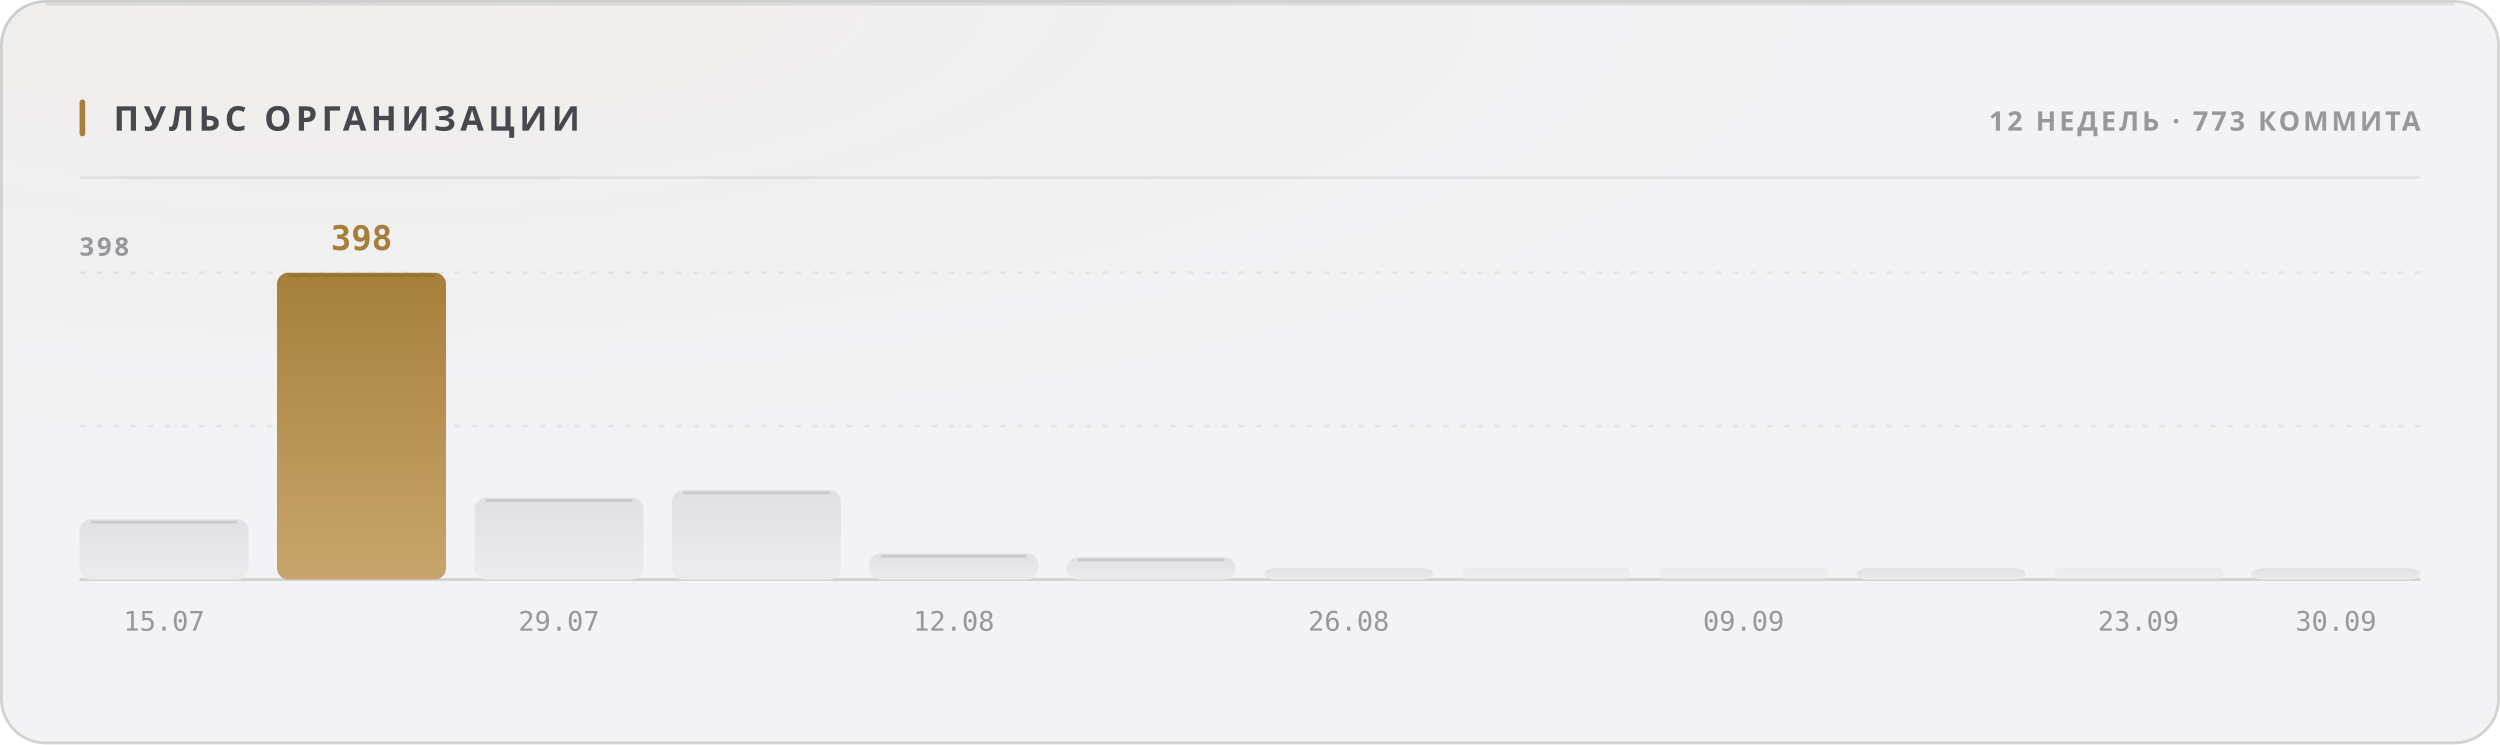
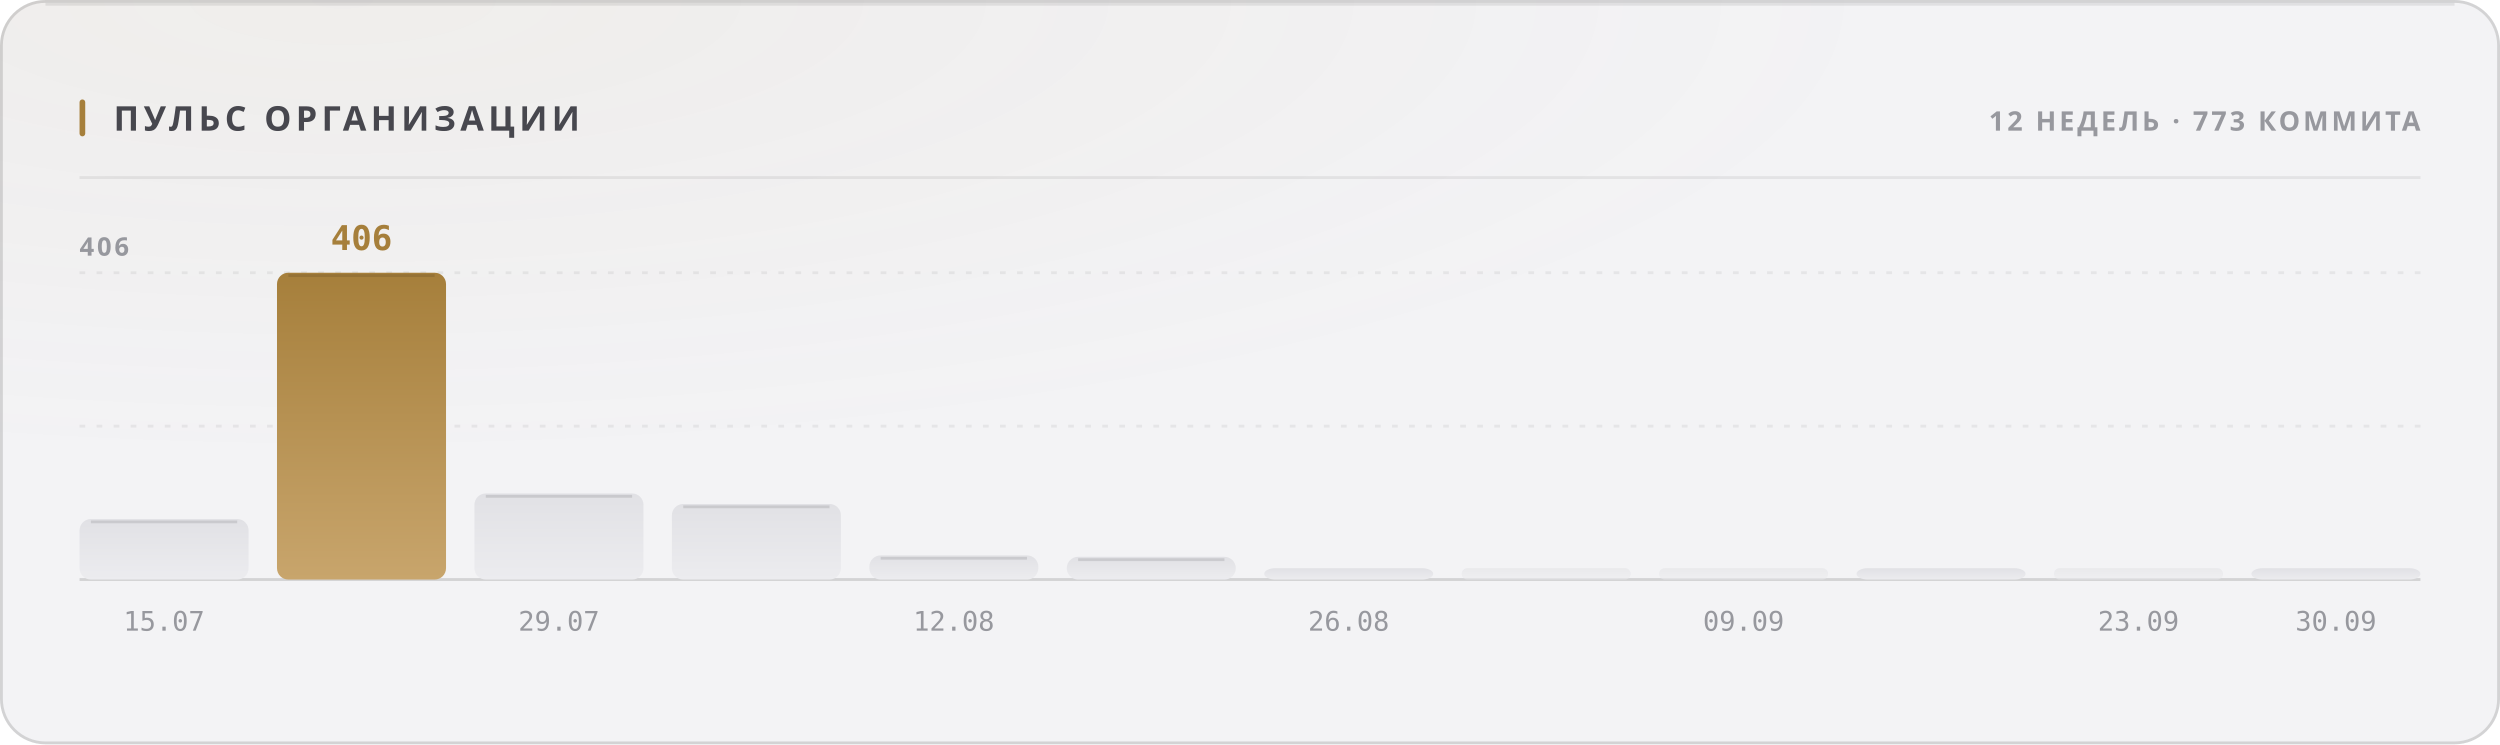
<svg xmlns="http://www.w3.org/2000/svg" width="880" height="262" viewBox="0 0 880 262" role="img">
  <style>
  text { font-family: -apple-system, BlinkMacSystemFont, 'Segoe UI', 'Noto Sans', Helvetica, Arial, sans-serif; }
  .mono { font-family: ui-monospace, 'SF Mono', 'Cascadia Mono', 'DejaVu Sans Mono', Menlo, Consolas, monospace; font-variant-numeric: tabular-nums; }
  .caps { letter-spacing: .1em; text-transform: uppercase; }

  @keyframes sheen  { from { transform: translateX(-120%); } to { transform: translateX(260%); } }
  @keyframes rise   { from { opacity: 0; transform: translateY(6px); } to { opacity: 1; transform: none; } }
  @keyframes slide  { from { opacity: 0; transform: translateX(-8px); } to { opacity: 1; transform: none; } }
  @keyframes grow   { from { transform: scaleY(0); } to { transform: scaleY(1); } }
  @keyframes widen  { from { transform: scaleX(0); } to { transform: scaleX(1); } }
  @keyframes draw   { from { stroke-dashoffset: 200; } to { stroke-dashoffset: 0; } }

  .sheen { animation: sheen 5.5s cubic-bezier(.45,0,.2,1) infinite; }
  .rise  { animation: rise .5s cubic-bezier(.16,1,.3,1) both; }
  .slide { animation: slide .42s cubic-bezier(.16,1,.3,1) both; }
  .bar   { transform-box: fill-box; transform-origin: 50% 100%;
           animation: grow .62s cubic-bezier(.16,1,.3,1) both; }
  .fill  { transform-box: fill-box; transform-origin: 0% 50%;
           animation: widen .8s cubic-bezier(.16,1,.3,1) both; }
  /* The hidden start state lives in the keyframes, never in the static rule.
     A renderer that ignores CSS animations then falls back to the FINISHED
     state — a drawn line, visible text — instead of an empty panel. */
  .spark { stroke-dasharray: 200;
           animation: draw 1.1s cubic-bezier(.16,1,.3,1) both; }

  @media (prefers-reduced-motion: reduce) {
    .sheen { animation: none; opacity: 0; }
    .rise, .slide, .bar, .fill, .spark { animation: none; opacity: 1; transform: none;
                                         stroke-dashoffset: 0; }
  }</style>
  <defs>
    <filter id="grain1" x="0" y="0" width="100%" height="100%">
      <feTurbulence type="fractalNoise" baseFrequency="0.82" numOctaves="3" stitchTiles="stitch" />
      <feColorMatrix type="saturate" values="0" />
    </filter>
    <radialGradient id="wash2" cx="14%" cy="0%" r="62%">
      <stop offset="0%" stop-color="#a67f3b" stop-opacity="0.05" />
      <stop offset="100%" stop-color="#a67f3b" stop-opacity="0" />
    </radialGradient>
    <linearGradient id="barfill3" x1="0" y1="0" x2="0" y2="1">
      <stop offset="0%" stop-color="#e1e1e5" />
      <stop offset="100%" stop-color="#ececef" />
    </linearGradient>
    <linearGradient id="barfill4" x1="0" y1="0" x2="0" y2="1">
      <stop offset="0%" stop-color="#a67f3b" />
      <stop offset="100%" stop-color="#c8a56c" />
    </linearGradient>
    <linearGradient id="barfill5" x1="0" y1="0" x2="0" y2="1">
      <stop offset="0%" stop-color="#e1e1e5" />
      <stop offset="100%" stop-color="#ececef" />
    </linearGradient>
    <linearGradient id="barfill6" x1="0" y1="0" x2="0" y2="1">
      <stop offset="0%" stop-color="#e1e1e5" />
      <stop offset="100%" stop-color="#ececef" />
    </linearGradient>
    <linearGradient id="barfill7" x1="0" y1="0" x2="0" y2="1">
      <stop offset="0%" stop-color="#e1e1e5" />
      <stop offset="100%" stop-color="#ececef" />
    </linearGradient>
    <linearGradient id="barfill8" x1="0" y1="0" x2="0" y2="1">
      <stop offset="0%" stop-color="#e1e1e5" />
      <stop offset="100%" stop-color="#ececef" />
    </linearGradient>
    <linearGradient id="barfill9" x1="0" y1="0" x2="0" y2="1">
      <stop offset="0%" stop-color="#e1e1e5" />
      <stop offset="100%" stop-color="#ececef" />
    </linearGradient>
    <linearGradient id="barfill10" x1="0" y1="0" x2="0" y2="1">
      <stop offset="0%" stop-color="#e1e1e5" />
      <stop offset="100%" stop-color="#ececef" />
    </linearGradient>
    <linearGradient id="barfill11" x1="0" y1="0" x2="0" y2="1">
      <stop offset="0%" stop-color="#e1e1e5" />
      <stop offset="100%" stop-color="#ececef" />
    </linearGradient>
    <linearGradient id="barfill12" x1="0" y1="0" x2="0" y2="1">
      <stop offset="0%" stop-color="#e1e1e5" />
      <stop offset="100%" stop-color="#ececef" />
    </linearGradient>
    <linearGradient id="barfill13" x1="0" y1="0" x2="0" y2="1">
      <stop offset="0%" stop-color="#e1e1e5" />
      <stop offset="100%" stop-color="#ececef" />
    </linearGradient>
    <linearGradient id="barfill14" x1="0" y1="0" x2="0" y2="1">
      <stop offset="0%" stop-color="#e1e1e5" />
      <stop offset="100%" stop-color="#ececef" />
    </linearGradient>
  </defs>
  <rect width="880" height="262" rx="16" fill="#f3f3f5" />
  <rect width="880" height="262" rx="16" fill="url(#wash2)" />
  <rect width="880" height="262" rx="16" filter="url(#grain1)" opacity="0.035" style="mix-blend-mode:overlay" />
  <rect x=".5" y=".5" width="879" height="261" rx="15.5" fill="none" stroke="rgba(10,10,12,0.14)" />
  <path d="M16 1.5 H864" stroke="rgba(10,10,12,0.08)" stroke-width="1" fill="none" />
  <rect x="28" y="35" width="2" height="13" rx="1" fill="#a67f3b" />
  <text x="40" y="46" font-size="12" font-weight="700" fill="#47474e" letter-spacing="0.13em">ПУЛЬС ОРГАНИЗАЦИИ</text>
  <text x="852" y="46" font-size="9.5" font-weight="600" fill="#97989e" text-anchor="end" letter-spacing="0.11em">12 НЕДЕЛЬ · 773 КОММИТА</text>
  <path d="M28 62.5 H852" stroke="rgba(10,10,12,0.07)" stroke-width="1" />
  <path d="M28 150.0 H852" stroke="rgba(10,10,12,0.06)" stroke-width="1" stroke-dasharray="2 4" />
  <path d="M28 96.0 H852" stroke="rgba(10,10,12,0.06)" stroke-width="1" stroke-dasharray="2 4" />
  <path d="M28 204 H852" stroke="rgba(10,10,12,0.14)" stroke-width="1" />
-   <text x="28" y="90" font-size="9" font-weight="600" fill="#97989e" letter-spacing="0.11em">398</text>
-   <rect class="bar" x="28.0" y="182.8" width="59.5" height="21.2" rx="4" fill="url(#barfill3)" opacity="1" style="animation-delay:0s" />
-   <path d="M32.0 183.8 H83.5" stroke="rgba(10,10,12,0.11)" stroke-width="1" />
+   <text x="28" y="90" font-size="9" font-weight="600" fill="#97989e" letter-spacing="0.11em">406</text>
+   <rect class="bar" x="28.0" y="182.7" width="59.5" height="21.3" rx="4" fill="url(#barfill3)" opacity="1" style="animation-delay:0s" />
+   <path d="M32.0 183.7 H83.5" stroke="rgba(10,10,12,0.11)" stroke-width="1" />
  <text x="57.75" y="222" font-size="9.5" font-weight="400" fill="#97989e" text-anchor="middle" class="mono">15.07</text>
  <rect class="bar" x="97.5" y="96.0" width="59.5" height="108.0" rx="4" fill="url(#barfill4)" opacity="1" style="animation-delay:0.038s" />
  <path d="M101.5 97.0 H153.0" stroke="rgba(10,10,12,0.11)" stroke-width="1" />
-   <text x="127.25" y="88" font-size="12" font-weight="700" fill="#a67f3b" text-anchor="middle" class="mono rise" opacity="1">398</text>
-   <rect class="bar" x="167.0" y="175.2" width="59.5" height="28.8" rx="4" fill="url(#barfill5)" opacity="1" style="animation-delay:0.076s" />
-   <path d="M171.0 176.2 H222.5" stroke="rgba(10,10,12,0.11)" stroke-width="1" />
+   <text x="127.25" y="88" font-size="12" font-weight="700" fill="#a67f3b" text-anchor="middle" class="mono rise" opacity="1">406</text>
+   <rect class="bar" x="167.0" y="173.7" width="59.5" height="30.3" rx="4" fill="url(#barfill5)" opacity="1" style="animation-delay:0.076s" />
+   <path d="M171.0 174.7 H222.5" stroke="rgba(10,10,12,0.11)" stroke-width="1" />
  <text x="196.75" y="222" font-size="9.5" font-weight="400" fill="#97989e" text-anchor="middle" class="mono">29.07</text>
-   <rect class="bar" x="236.5" y="172.5" width="59.5" height="31.5" rx="4" fill="url(#barfill6)" opacity="1" style="animation-delay:0.114s" />
-   <path d="M240.5 173.5 H292.0" stroke="rgba(10,10,12,0.11)" stroke-width="1" />
-   <rect class="bar" x="306.0" y="194.8" width="59.5" height="9.2" rx="4" fill="url(#barfill7)" opacity="1" style="animation-delay:0.152s" />
-   <path d="M310.0 195.8 H361.5" stroke="rgba(10,10,12,0.11)" stroke-width="1" />
+   <rect class="bar" x="236.5" y="177.4" width="59.5" height="26.6" rx="4" fill="url(#barfill6)" opacity="1" style="animation-delay:0.114s" />
+   <path d="M240.5 178.4 H292.0" stroke="rgba(10,10,12,0.11)" stroke-width="1" />
+   <rect class="bar" x="306.0" y="195.5" width="59.5" height="8.5" rx="4" fill="url(#barfill7)" opacity="1" style="animation-delay:0.152s" />
+   <path d="M310.0 196.5 H361.5" stroke="rgba(10,10,12,0.11)" stroke-width="1" />
  <text x="335.75" y="222" font-size="9.5" font-weight="400" fill="#97989e" text-anchor="middle" class="mono">12.08</text>
-   <rect class="bar" x="375.5" y="196.1" width="59.5" height="7.9" rx="4" fill="url(#barfill8)" opacity="1" style="animation-delay:0.19s" />
-   <path d="M379.5 197.1 H431.0" stroke="rgba(10,10,12,0.11)" stroke-width="1" />
+   <rect class="bar" x="375.5" y="196.0" width="59.5" height="8.0" rx="4" fill="url(#barfill8)" opacity="1" style="animation-delay:0.19s" />
+   <path d="M379.5 197.0 H431.0" stroke="rgba(10,10,12,0.11)" stroke-width="1" />
  <rect class="bar" x="445.0" y="200.0" width="59.5" height="4.0" rx="4" fill="url(#barfill9)" opacity="1" style="animation-delay:0.228s" />
  <text x="474.75" y="222" font-size="9.5" font-weight="400" fill="#97989e" text-anchor="middle" class="mono">26.08</text>
  <rect class="bar" x="514.5" y="200.0" width="59.5" height="4.0" rx="2" fill="url(#barfill10)" opacity="0.55" style="animation-delay:0.266s" />
  <rect class="bar" x="584.0" y="200.0" width="59.5" height="4.0" rx="2" fill="url(#barfill11)" opacity="0.55" style="animation-delay:0.304s" />
  <text x="613.75" y="222" font-size="9.5" font-weight="400" fill="#97989e" text-anchor="middle" class="mono">09.09</text>
  <rect class="bar" x="653.5" y="200.0" width="59.5" height="4.0" rx="4" fill="url(#barfill12)" opacity="1" style="animation-delay:0.342s" />
  <rect class="bar" x="723.0" y="200.0" width="59.5" height="4.0" rx="2" fill="url(#barfill13)" opacity="0.55" style="animation-delay:0.38s" />
  <text x="752.75" y="222" font-size="9.5" font-weight="400" fill="#97989e" text-anchor="middle" class="mono">23.09</text>
  <rect class="bar" x="792.5" y="200.0" width="59.5" height="4.0" rx="4" fill="url(#barfill14)" opacity="1" style="animation-delay:0.418s" />
  <text x="822.25" y="222" font-size="9.5" font-weight="400" fill="#97989e" text-anchor="middle" class="mono">30.09</text>
</svg>
